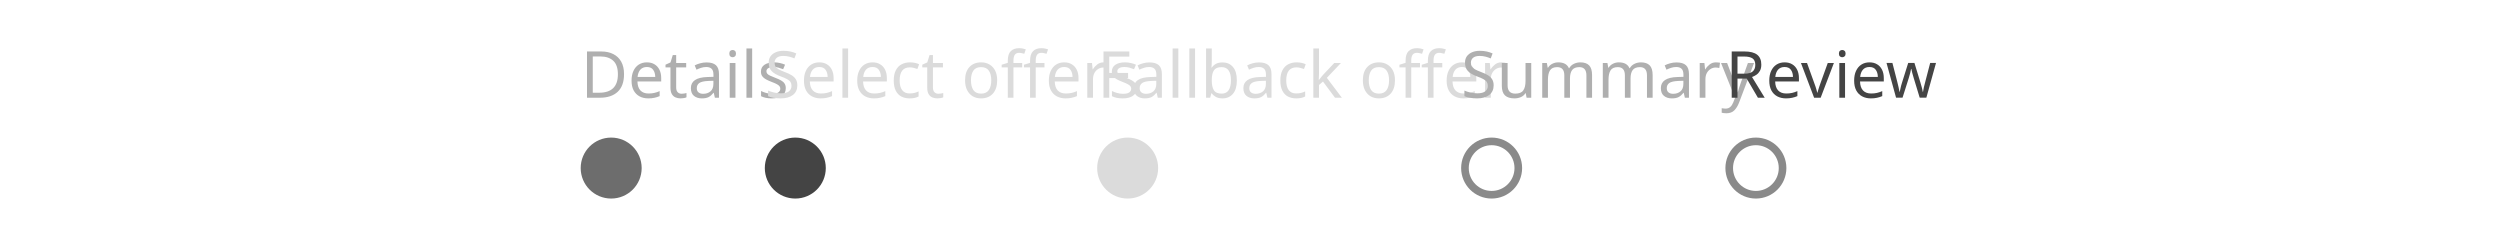
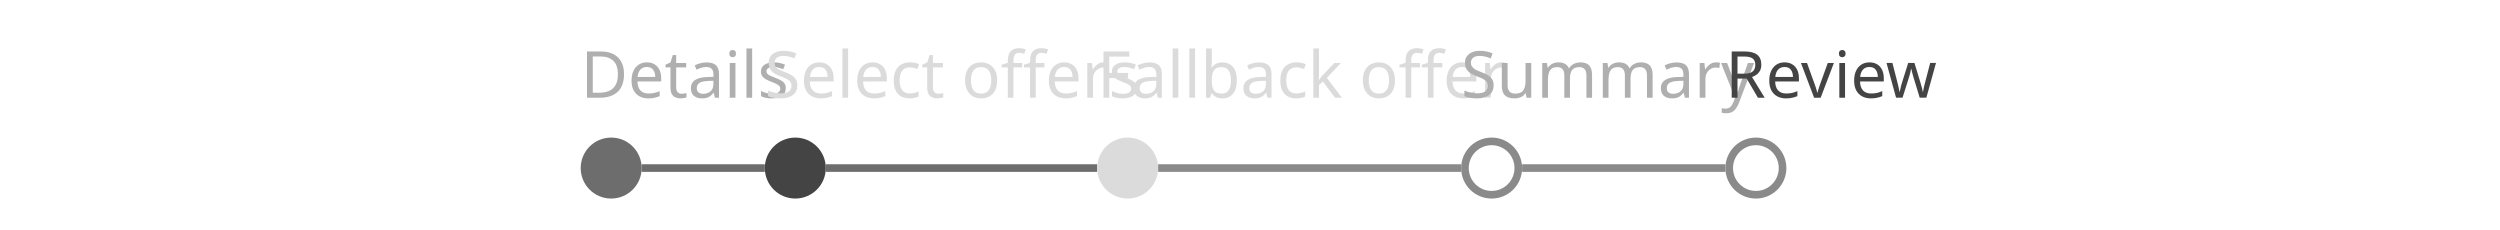
<svg xmlns="http://www.w3.org/2000/svg" width="656" height="60.1" viewBox="0 0 656 60.1">
  <rect data-part="container" data-tokens="" x="8" y="8" width="640" height="44.1" rx="0" fill="none" />
  <rect data-part="step-1" data-tokens="gap=base-gap-medium" x="152.373" y="8" width="48.314" height="44.1" rx="0" fill="none" />
  <text data-part="step-1.label" data-tokens="color=neutral-subdued-content-color-default;fontSize=font-size-100;fontWeight=regular-font-weight;fontFamily=default-font-family;lineHeight=line-height-100" x="152.373" y="19.05" font-family="'Adobe Clean Spectrum VF', 'Adobe Clean Spectrum VF', adobe-clean-spectrum-vf, 'Adobe Clean', 'Source Sans 3', sans-serif" font-size="17" font-weight="400" dominant-baseline="central" fill="rgb(175, 175, 175)">Details</text>
  <rect data-part="step-1.row" data-tokens="" x="152.373" y="36.1" width="48.314" height="16" rx="0" fill="none" />
  <rect data-part="step-1.visual" data-tokens="width=steplist-visual-size-medium;height=steplist-visual-size-medium;fill=neutral-subdued-background-color-default" x="152.373" y="36.1" width="16" height="16" rx="8" fill="rgb(109, 109, 109)" />
-   <rect data-part="step-1.track" data-tokens="height=bar-thickness-extra-small" x="168.373" y="43.1" width="32.314" height="2" rx="0" fill="none" />
+   <rect data-part="step-1.track" data-tokens="height=bar-thickness-extra-small;fill=neutral-subdued-background-color-default" x="168.373" y="43.1" width="32.314" height="2" rx="0" fill="rgb(109, 109, 109)" />
  <rect data-part="step-2" data-tokens="gap=base-gap-medium" x="200.687" y="8" width="87.21" height="44.1" rx="0" fill="none" />
  <text data-part="step-2.label" data-tokens="color=neutral-subdued-content-color-hover;fontSize=font-size-100;fontWeight=regular-font-weight;fontFamily=default-font-family;lineHeight=line-height-100" x="200.687" y="19.05" font-family="'Adobe Clean Spectrum VF', 'Adobe Clean Spectrum VF', adobe-clean-spectrum-vf, 'Adobe Clean', 'Source Sans 3', sans-serif" font-size="17" font-weight="400" dominant-baseline="central" fill="rgb(219, 219, 219)">Select offers</text>
  <rect data-part="step-2.row" data-tokens="" x="200.687" y="36.1" width="87.21" height="16" rx="0" fill="none" />
  <rect data-part="step-2.visual" data-tokens="width=steplist-visual-size-medium;height=steplist-visual-size-medium;fill=neutral-subdued-background-color-hover" x="200.687" y="36.1" width="16" height="16" rx="8" fill="rgb(68, 68, 68)" />
-   <rect data-part="step-2.track" data-tokens="height=bar-thickness-extra-small" x="216.687" y="43.1" width="71.21" height="2" rx="0" fill="none" />
+   <rect data-part="step-2.track" data-tokens="height=bar-thickness-extra-small;fill=neutral-subdued-background-color-default" x="216.687" y="43.1" width="71.21" height="2" rx="0" fill="rgb(109, 109, 109)" />
  <rect data-part="step-3" data-tokens="gap=base-gap-medium" x="287.897" y="8" width="95.506" height="44.1" rx="0" fill="none" />
  <text data-part="step-3.label" data-tokens="color=neutral-content-color-default;fontSize=font-size-100;fontWeight=regular-font-weight;fontFamily=default-font-family;lineHeight=line-height-100" x="287.897" y="19.05" font-family="'Adobe Clean Spectrum VF', 'Adobe Clean Spectrum VF', adobe-clean-spectrum-vf, 'Adobe Clean', 'Source Sans 3', sans-serif" font-size="17" font-weight="400" dominant-baseline="central" fill="rgb(219, 219, 219)">Fallback offer</text>
  <rect data-part="step-3.row" data-tokens="" x="287.897" y="36.1" width="95.506" height="16" rx="0" fill="none" />
  <rect data-part="step-3.visual" data-tokens="width=steplist-visual-size-medium;height=steplist-visual-size-medium;fill=neutral-background-color-default" x="287.897" y="36.1" width="16" height="16" rx="8" fill="rgb(219, 219, 219)" />
-   <rect data-part="step-3.track" data-tokens="height=bar-thickness-extra-small" x="303.897" y="43.1" width="79.506" height="2" rx="0" fill="none" />
+   <rect data-part="step-3.track" data-tokens="height=bar-thickness-extra-small;fill=neutral-visual-color" x="303.897" y="43.1" width="79.506" height="2" rx="0" fill="rgb(138, 138, 138)" />
  <rect data-part="step-4" data-tokens="gap=base-gap-medium" x="383.403" y="8" width="69.343" height="44.1" rx="0" fill="none" />
  <text data-part="step-4.label" data-tokens="color=neutral-subdued-content-color-default;fontSize=font-size-100;fontWeight=regular-font-weight;fontFamily=default-font-family;lineHeight=line-height-100" x="383.403" y="19.05" font-family="'Adobe Clean Spectrum VF', 'Adobe Clean Spectrum VF', adobe-clean-spectrum-vf, 'Adobe Clean', 'Source Sans 3', sans-serif" font-size="17" font-weight="400" dominant-baseline="central" fill="rgb(175, 175, 175)">Summary</text>
  <rect data-part="step-4.row" data-tokens="" x="383.403" y="36.1" width="69.343" height="16" rx="0" fill="none" />
  <rect data-part="step-4.visual" data-tokens="width=steplist-visual-size-medium;height=steplist-visual-size-medium;stroke=neutral-visual-color;strokeWidth=border-width-200" x="383.403" y="36.1" width="16" height="16" rx="8" fill="none" />
  <rect x="384.403" y="37.1" width="14" height="14" rx="7" fill="none" stroke="rgb(138, 138, 138)" stroke-width="2" />
-   <rect data-part="step-4.track" data-tokens="height=bar-thickness-extra-small" x="399.403" y="43.1" width="53.343" height="2" rx="0" fill="none" />
+   <rect data-part="step-4.track" data-tokens="height=bar-thickness-extra-small;fill=neutral-visual-color" x="399.403" y="43.1" width="53.343" height="2" rx="0" fill="rgb(138, 138, 138)" />
  <rect data-part="step-5" data-tokens="gap=base-gap-medium" x="452.746" y="8" width="50.881" height="44.1" rx="0" fill="none" />
  <text data-part="step-5.label" data-tokens="color=disabled-content-color;fontSize=font-size-100;fontWeight=regular-font-weight;fontFamily=default-font-family;lineHeight=line-height-100" x="452.746" y="19.05" font-family="'Adobe Clean Spectrum VF', 'Adobe Clean Spectrum VF', adobe-clean-spectrum-vf, 'Adobe Clean', 'Source Sans 3', sans-serif" font-size="17" font-weight="400" dominant-baseline="central" fill="rgb(68, 68, 68)">Review</text>
  <rect data-part="step-5.row" data-tokens="" x="452.746" y="36.1" width="50.881" height="16" rx="0" fill="none" />
  <rect data-part="step-5.visual" data-tokens="width=steplist-visual-size-medium;height=steplist-visual-size-medium;stroke=neutral-visual-color;strokeWidth=border-width-200" x="452.746" y="36.1" width="16" height="16" rx="8" fill="none" />
  <rect x="453.746" y="37.1" width="14" height="14" rx="7" fill="none" stroke="rgb(138, 138, 138)" stroke-width="2" />
</svg>
